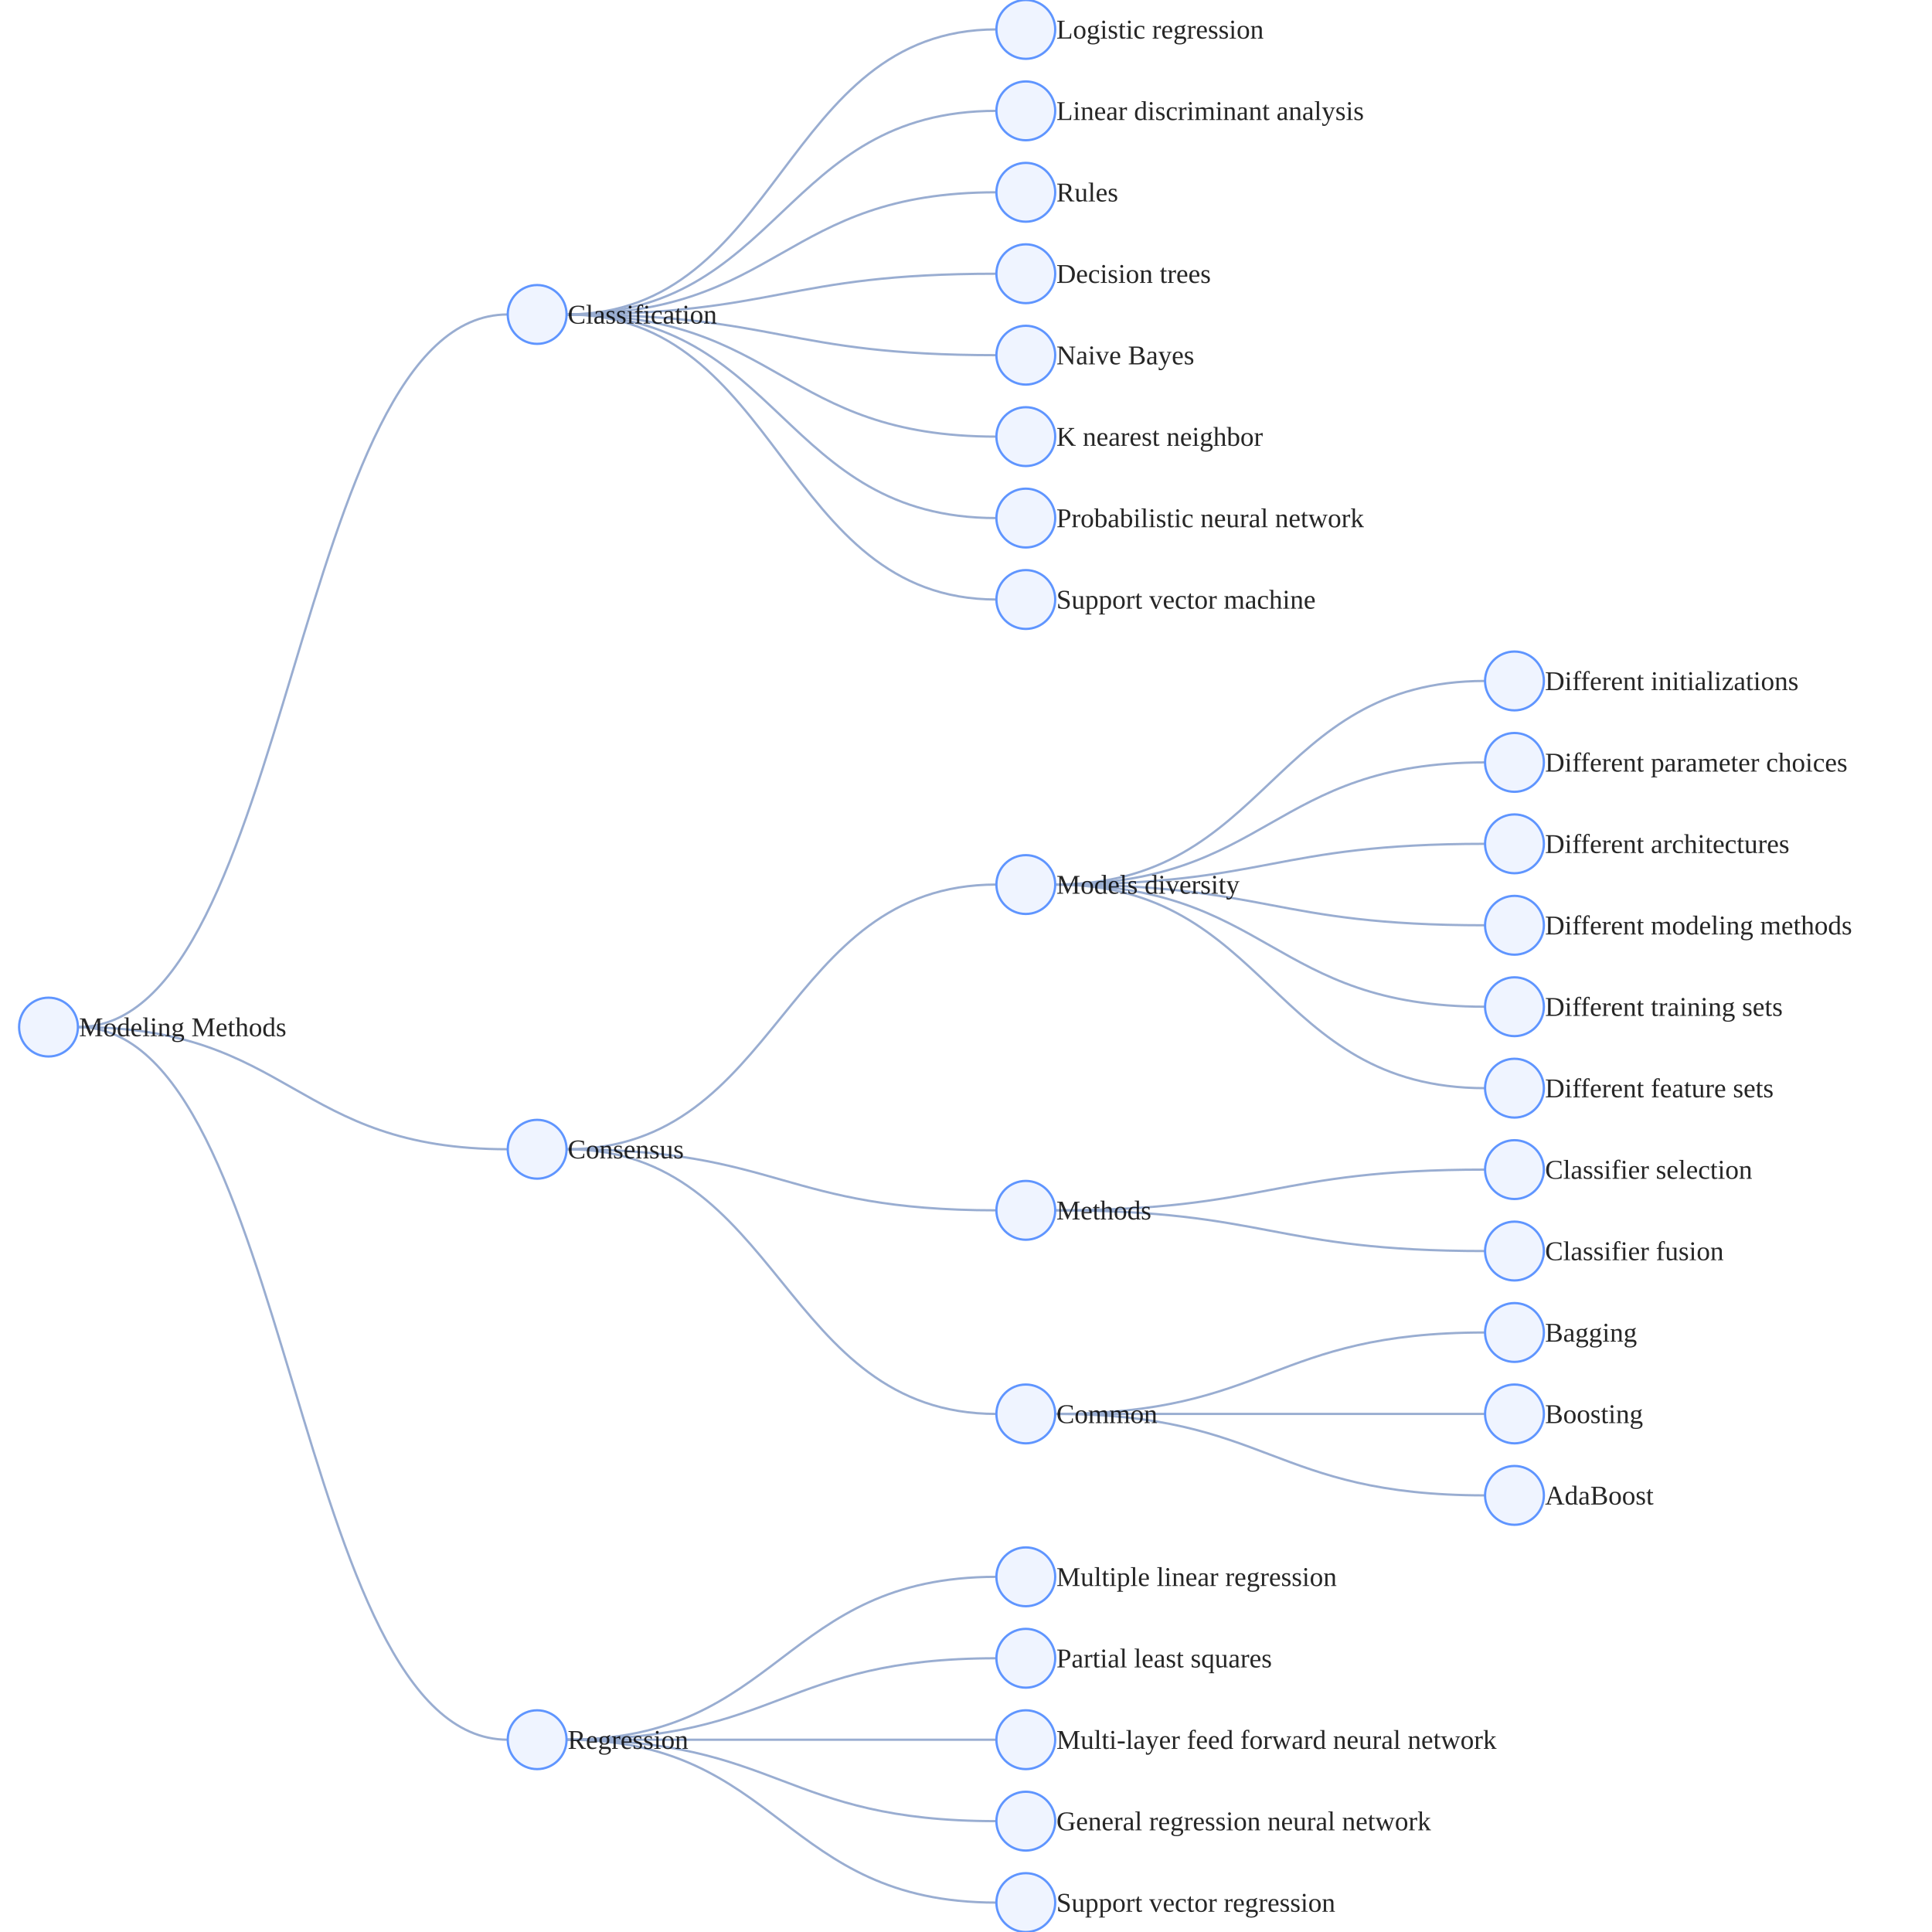
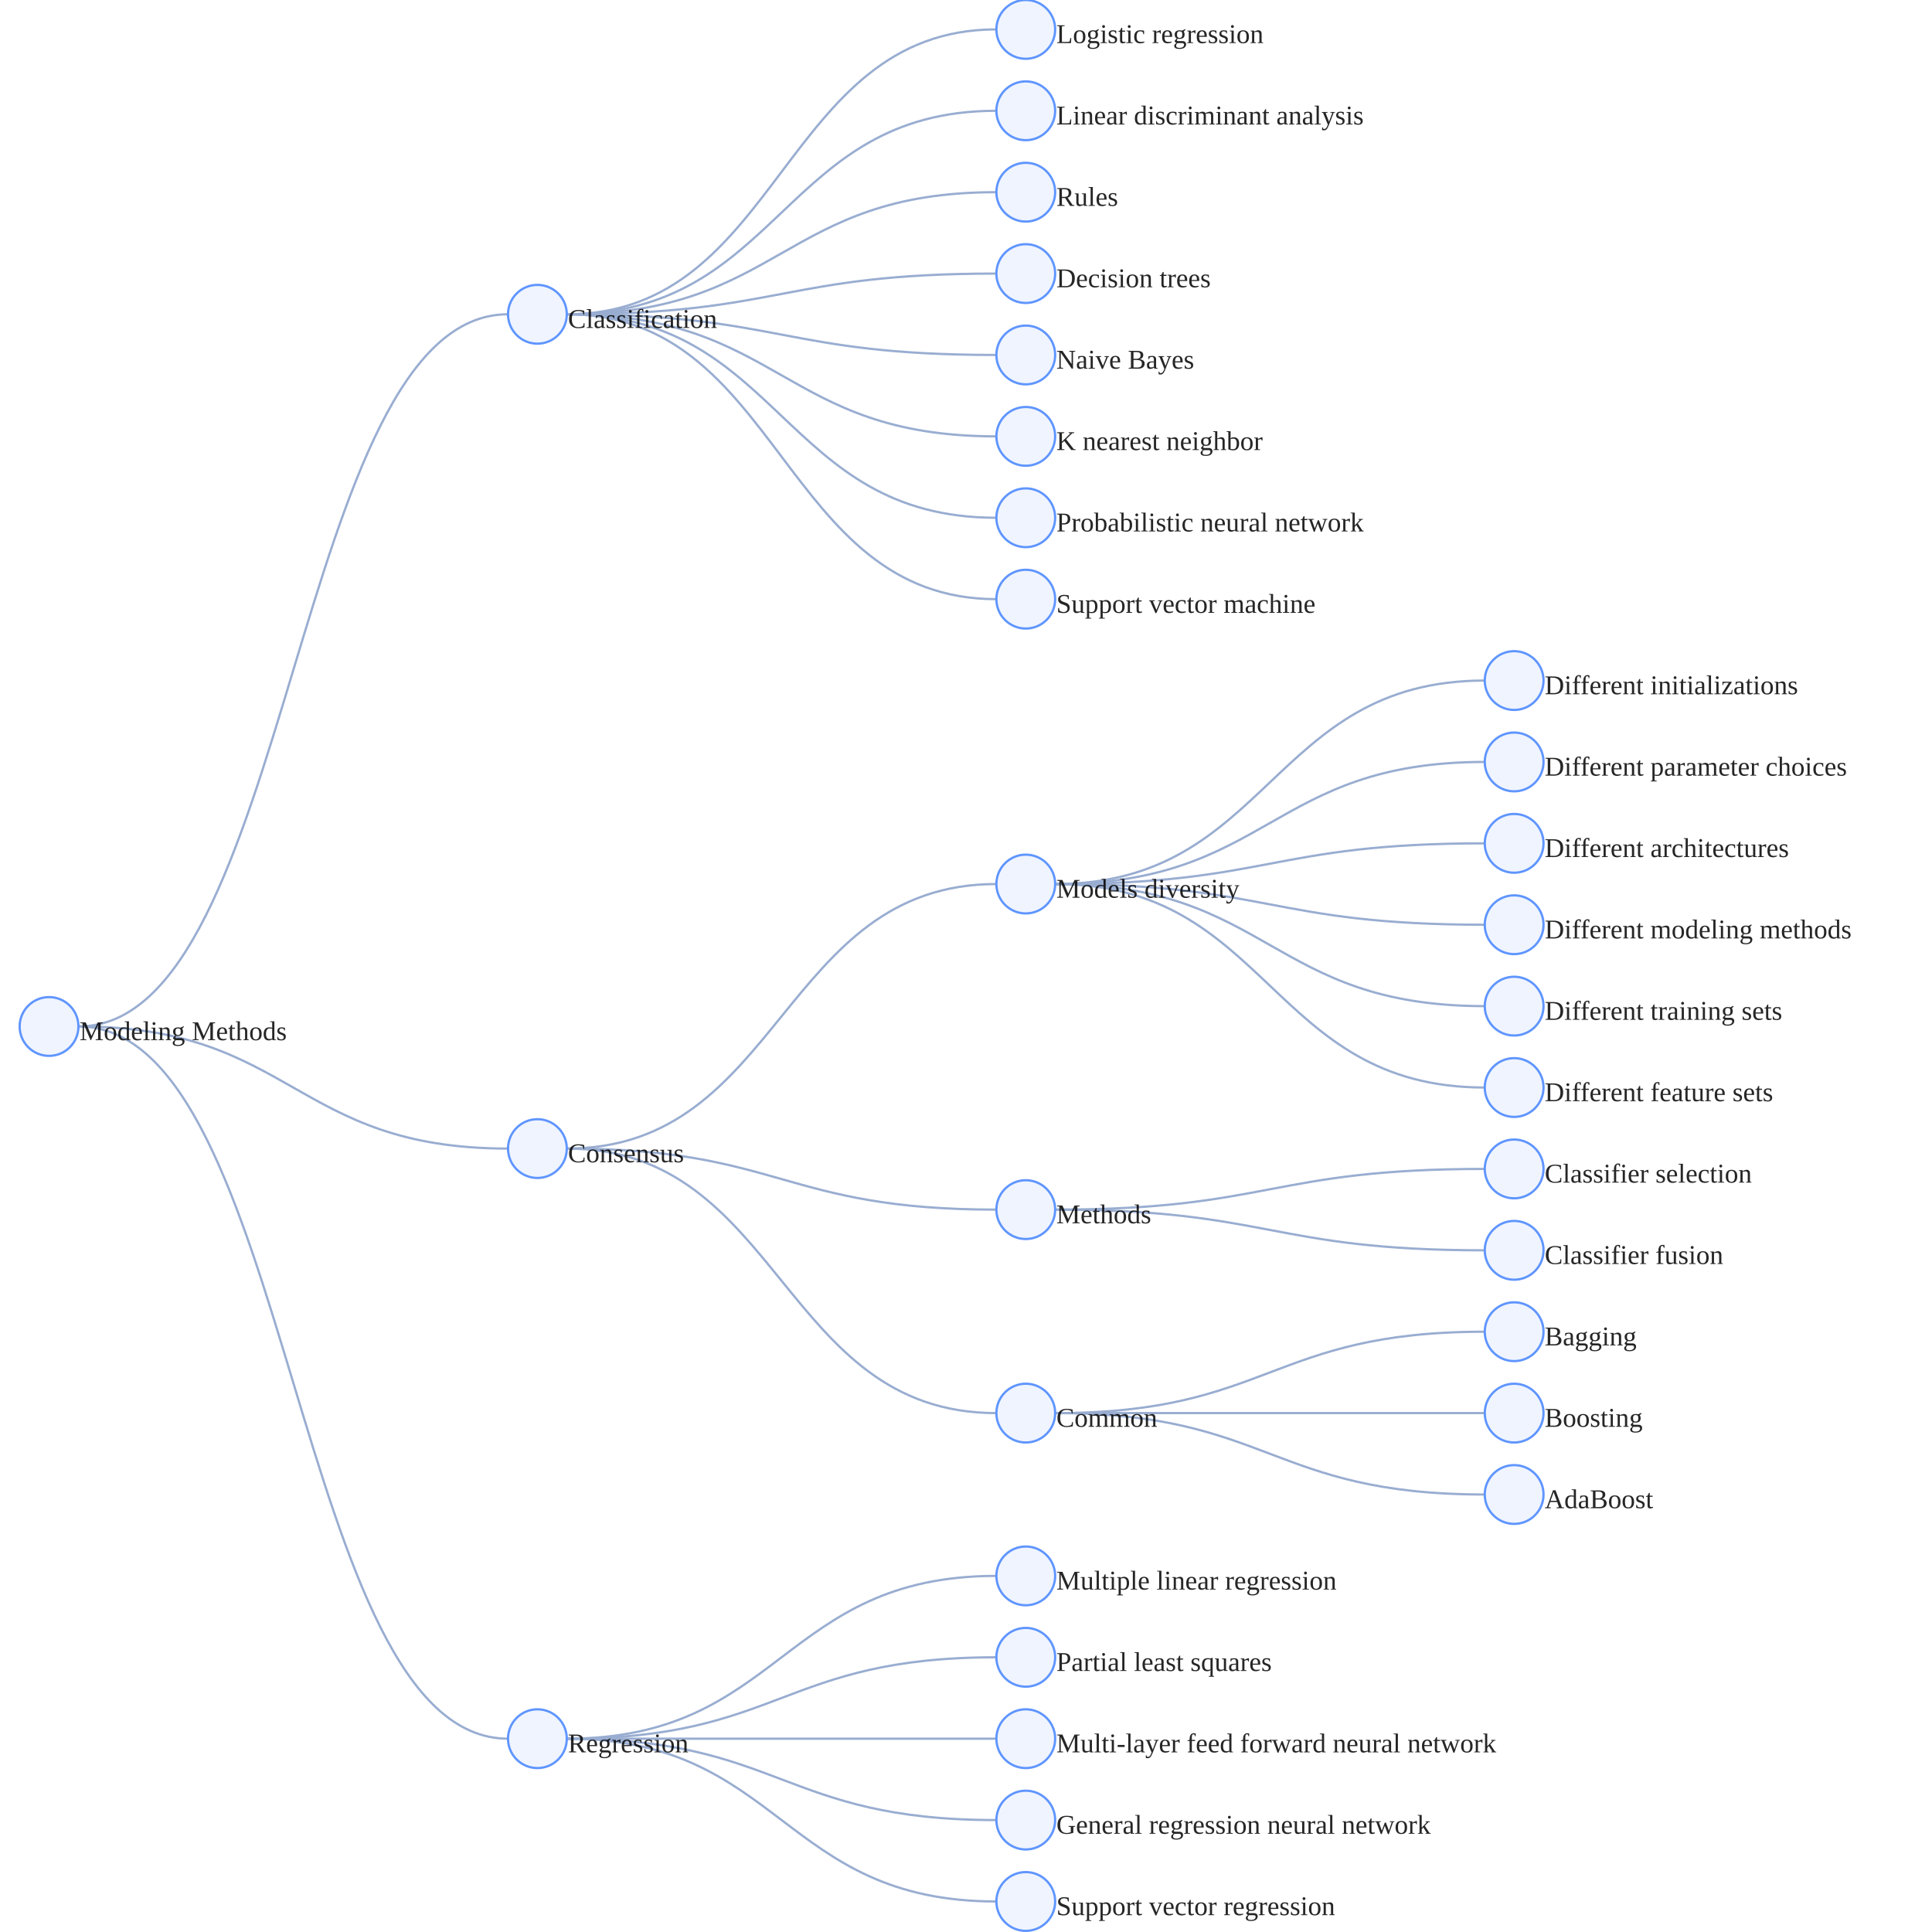
<svg xmlns="http://www.w3.org/2000/svg" width="500" height="500" style="background: transparent; position: absolute; outline: none;" color-interpolation-filters="sRGB" tabindex="1">
  <defs />
-   <g transform="matrix(0.58548,0,0,0.58548,134.3325,282.2014)">
+   <g transform="matrix(0.585137,0,0,0.585137,134.4002,282.0363)">
    <g fill="none">
      <g fill="none" />
      <g fill="none">
        <g fill="none" marker-start="false" marker-end="false">
          <g fill="none" marker-start="false" marker-end="false" stroke="transparent" stroke-width="3" />
          <g>
            <path fill="none" d="M -195,-28 C -100 -28,-100 -343,-5 -343" class="key" stroke-width="1" stroke="rgba(153,173,209,1)" />
            <path fill="none" d="M 13,0 C 13 0,13 0,13 0" class="key" stroke-width="3" stroke="transparent" />
          </g>
        </g>
        <g fill="none" marker-start="false" marker-end="false">
          <g fill="none" marker-start="false" marker-end="false" stroke="transparent" stroke-width="3" />
          <g>
            <path fill="none" d="M -195,-28 C -100 -28,-100 26,-5 26" class="key" stroke-width="1" stroke="rgba(153,173,209,1)" />
            <path fill="none" d="M 13,0 C 13 0,13 0,13 0" class="key" stroke-width="3" stroke="transparent" />
          </g>
        </g>
        <g fill="none" marker-start="false" marker-end="false">
          <g fill="none" marker-start="false" marker-end="false" stroke="transparent" stroke-width="3" />
          <g>
            <path fill="none" d="M -195,-28 C -100 -28,-100 287,-5 287" class="key" stroke-width="1" stroke="rgba(153,173,209,1)" />
            <path fill="none" d="M 13,0 C 13 0,13 0,13 0" class="key" stroke-width="3" stroke="transparent" />
          </g>
        </g>
        <g fill="none" marker-start="false" marker-end="false">
          <g fill="none" marker-start="false" marker-end="false" stroke="transparent" stroke-width="3" />
          <g>
            <path fill="none" d="M 21,-343 C 116 -343,116 -469,211 -469" class="key" stroke-width="1" stroke="rgba(153,173,209,1)" />
            <path fill="none" d="M 13,0 C 13 0,13 0,13 0" class="key" stroke-width="3" stroke="transparent" />
          </g>
        </g>
        <g fill="none" marker-start="false" marker-end="false">
          <g fill="none" marker-start="false" marker-end="false" stroke="transparent" stroke-width="3" />
          <g>
            <path fill="none" d="M 21,-343 C 116 -343,116 -433,211 -433" class="key" stroke-width="1" stroke="rgba(153,173,209,1)" />
            <path fill="none" d="M 13,0 C 13 0,13 0,13 0" class="key" stroke-width="3" stroke="transparent" />
          </g>
        </g>
        <g fill="none" marker-start="false" marker-end="false">
          <g fill="none" marker-start="false" marker-end="false" stroke="transparent" stroke-width="3" />
          <g>
            <path fill="none" d="M 21,-343 C 116 -343,116 -397,211 -397" class="key" stroke-width="1" stroke="rgba(153,173,209,1)" />
            <path fill="none" d="M 13,0 C 13 0,13 0,13 0" class="key" stroke-width="3" stroke="transparent" />
          </g>
        </g>
        <g fill="none" marker-start="false" marker-end="false">
          <g fill="none" marker-start="false" marker-end="false" stroke="transparent" stroke-width="3" />
          <g>
            <path fill="none" d="M 21,-343 C 116 -343,116 -361,211 -361" class="key" stroke-width="1" stroke="rgba(153,173,209,1)" />
            <path fill="none" d="M 13,0 C 13 0,13 0,13 0" class="key" stroke-width="3" stroke="transparent" />
          </g>
        </g>
        <g fill="none" marker-start="false" marker-end="false">
          <g fill="none" marker-start="false" marker-end="false" stroke="transparent" stroke-width="3" />
          <g>
            <path fill="none" d="M 21,-343 C 116 -343,116 -325,211 -325" class="key" stroke-width="1" stroke="rgba(153,173,209,1)" />
            <path fill="none" d="M 13,0 C 13 0,13 0,13 0" class="key" stroke-width="3" stroke="transparent" />
          </g>
        </g>
        <g fill="none" marker-start="false" marker-end="false">
          <g fill="none" marker-start="false" marker-end="false" stroke="transparent" stroke-width="3" />
          <g>
            <path fill="none" d="M 21,-343 C 116 -343,116 -289,211 -289" class="key" stroke-width="1" stroke="rgba(153,173,209,1)" />
            <path fill="none" d="M 13,0 C 13 0,13 0,13 0" class="key" stroke-width="3" stroke="transparent" />
          </g>
        </g>
        <g fill="none" marker-start="false" marker-end="false">
          <g fill="none" marker-start="false" marker-end="false" stroke="transparent" stroke-width="3" />
          <g>
            <path fill="none" d="M 21,-343 C 116 -343,116 -253,211 -253" class="key" stroke-width="1" stroke="rgba(153,173,209,1)" />
            <path fill="none" d="M 13,0 C 13 0,13 0,13 0" class="key" stroke-width="3" stroke="transparent" />
          </g>
        </g>
        <g fill="none" marker-start="false" marker-end="false">
          <g fill="none" marker-start="false" marker-end="false" stroke="transparent" stroke-width="3" />
          <g>
            <path fill="none" d="M 21,-343 C 116 -343,116 -217,211 -217" class="key" stroke-width="1" stroke="rgba(153,173,209,1)" />
            <path fill="none" d="M 13,0 C 13 0,13 0,13 0" class="key" stroke-width="3" stroke="transparent" />
          </g>
        </g>
        <g fill="none" marker-start="false" marker-end="false">
          <g fill="none" marker-start="false" marker-end="false" stroke="transparent" stroke-width="3" />
          <g>
            <path fill="none" d="M 21,26 C 116 26,116 -91,211 -91" class="key" stroke-width="1" stroke="rgba(153,173,209,1)" />
            <path fill="none" d="M 13,0 C 13 0,13 0,13 0" class="key" stroke-width="3" stroke="transparent" />
          </g>
        </g>
        <g fill="none" marker-start="false" marker-end="false">
          <g fill="none" marker-start="false" marker-end="false" stroke="transparent" stroke-width="3" />
          <g>
            <path fill="none" d="M 21,26 C 116 26,116 53,211 53" class="key" stroke-width="1" stroke="rgba(153,173,209,1)" />
            <path fill="none" d="M 13,0 C 13 0,13 0,13 0" class="key" stroke-width="3" stroke="transparent" />
          </g>
        </g>
        <g fill="none" marker-start="false" marker-end="false">
          <g fill="none" marker-start="false" marker-end="false" stroke="transparent" stroke-width="3" />
          <g>
            <path fill="none" d="M 21,26 C 116 26,116 143,211 143" class="key" stroke-width="1" stroke="rgba(153,173,209,1)" />
            <path fill="none" d="M 13,0 C 13 0,13 0,13 0" class="key" stroke-width="3" stroke="transparent" />
          </g>
        </g>
        <g fill="none" marker-start="false" marker-end="false">
          <g fill="none" marker-start="false" marker-end="false" stroke="transparent" stroke-width="3" />
          <g>
            <path fill="none" d="M 237,-91 C 332 -91,332 -181,427 -181" class="key" stroke-width="1" stroke="rgba(153,173,209,1)" />
            <path fill="none" d="M 13,0 C 13 0,13 0,13 0" class="key" stroke-width="3" stroke="transparent" />
          </g>
        </g>
        <g fill="none" marker-start="false" marker-end="false">
          <g fill="none" marker-start="false" marker-end="false" stroke="transparent" stroke-width="3" />
          <g>
            <path fill="none" d="M 237,-91 C 332 -91,332 -145,427 -145" class="key" stroke-width="1" stroke="rgba(153,173,209,1)" />
            <path fill="none" d="M 13,0 C 13 0,13 0,13 0" class="key" stroke-width="3" stroke="transparent" />
          </g>
        </g>
        <g fill="none" marker-start="false" marker-end="false">
          <g fill="none" marker-start="false" marker-end="false" stroke="transparent" stroke-width="3" />
          <g>
            <path fill="none" d="M 237,-91 C 332 -91,332 -109,427 -109" class="key" stroke-width="1" stroke="rgba(153,173,209,1)" />
            <path fill="none" d="M 13,0 C 13 0,13 0,13 0" class="key" stroke-width="3" stroke="transparent" />
          </g>
        </g>
        <g fill="none" marker-start="false" marker-end="false">
          <g fill="none" marker-start="false" marker-end="false" stroke="transparent" stroke-width="3" />
          <g>
            <path fill="none" d="M 237,-91 C 332 -91,332 -73,427 -73" class="key" stroke-width="1" stroke="rgba(153,173,209,1)" />
            <path fill="none" d="M 13,0 C 13 0,13 0,13 0" class="key" stroke-width="3" stroke="transparent" />
          </g>
        </g>
        <g fill="none" marker-start="false" marker-end="false">
          <g fill="none" marker-start="false" marker-end="false" stroke="transparent" stroke-width="3" />
          <g>
            <path fill="none" d="M 237,-91 C 332 -91,332 -37,427 -37" class="key" stroke-width="1" stroke="rgba(153,173,209,1)" />
            <path fill="none" d="M 13,0 C 13 0,13 0,13 0" class="key" stroke-width="3" stroke="transparent" />
          </g>
        </g>
        <g fill="none" marker-start="false" marker-end="false">
          <g fill="none" marker-start="false" marker-end="false" stroke="transparent" stroke-width="3" />
          <g>
            <path fill="none" d="M 237,-91 C 332 -91,332 -1,427 -1" class="key" stroke-width="1" stroke="rgba(153,173,209,1)" />
            <path fill="none" d="M 13,0 C 13 0,13 0,13 0" class="key" stroke-width="3" stroke="transparent" />
          </g>
        </g>
        <g fill="none" marker-start="false" marker-end="false">
          <g fill="none" marker-start="false" marker-end="false" stroke="transparent" stroke-width="3" />
          <g>
            <path fill="none" d="M 237,53 C 332 53,332 35,427 35" class="key" stroke-width="1" stroke="rgba(153,173,209,1)" />
            <path fill="none" d="M 13,0 C 13 0,13 0,13 0" class="key" stroke-width="3" stroke="transparent" />
          </g>
        </g>
        <g fill="none" marker-start="false" marker-end="false">
          <g fill="none" marker-start="false" marker-end="false" stroke="transparent" stroke-width="3" />
          <g>
            <path fill="none" d="M 237,53 C 332 53,332 71,427 71" class="key" stroke-width="1" stroke="rgba(153,173,209,1)" />
            <path fill="none" d="M 13,0 C 13 0,13 0,13 0" class="key" stroke-width="3" stroke="transparent" />
          </g>
        </g>
        <g fill="none" marker-start="false" marker-end="false">
          <g fill="none" marker-start="false" marker-end="false" stroke="transparent" stroke-width="3" />
          <g>
            <path fill="none" d="M 237,143 C 332 143,332 107,427 107" class="key" stroke-width="1" stroke="rgba(153,173,209,1)" />
            <path fill="none" d="M 13,0 C 13 0,13 0,13 0" class="key" stroke-width="3" stroke="transparent" />
          </g>
        </g>
        <g fill="none" marker-start="false" marker-end="false">
          <g fill="none" marker-start="false" marker-end="false" stroke="transparent" stroke-width="3" />
          <g>
            <path fill="none" d="M 237,143 C 332 143,332 143,427 143" class="key" stroke-width="1" stroke="rgba(153,173,209,1)" />
            <path fill="none" d="M 13,0 C 13 0,13 0,13 0" class="key" stroke-width="3" stroke="transparent" />
          </g>
        </g>
        <g fill="none" marker-start="false" marker-end="false">
          <g fill="none" marker-start="false" marker-end="false" stroke="transparent" stroke-width="3" />
          <g>
            <path fill="none" d="M 237,143 C 332 143,332 179,427 179" class="key" stroke-width="1" stroke="rgba(153,173,209,1)" />
            <path fill="none" d="M 13,0 C 13 0,13 0,13 0" class="key" stroke-width="3" stroke="transparent" />
          </g>
        </g>
        <g fill="none" marker-start="false" marker-end="false">
          <g fill="none" marker-start="false" marker-end="false" stroke="transparent" stroke-width="3" />
          <g>
            <path fill="none" d="M 21,287 C 116 287,116 215,211 215" class="key" stroke-width="1" stroke="rgba(153,173,209,1)" />
            <path fill="none" d="M 13,0 C 13 0,13 0,13 0" class="key" stroke-width="3" stroke="transparent" />
          </g>
        </g>
        <g fill="none" marker-start="false" marker-end="false">
          <g fill="none" marker-start="false" marker-end="false" stroke="transparent" stroke-width="3" />
          <g>
            <path fill="none" d="M 21,287 C 116 287,116 251,211 251" class="key" stroke-width="1" stroke="rgba(153,173,209,1)" />
            <path fill="none" d="M 13,0 C 13 0,13 0,13 0" class="key" stroke-width="3" stroke="transparent" />
          </g>
        </g>
        <g fill="none" marker-start="false" marker-end="false">
          <g fill="none" marker-start="false" marker-end="false" stroke="transparent" stroke-width="3" />
          <g>
            <path fill="none" d="M 21,287 C 116 287,116 287,211 287" class="key" stroke-width="1" stroke="rgba(153,173,209,1)" />
            <path fill="none" d="M 13,0 C 13 0,13 0,13 0" class="key" stroke-width="3" stroke="transparent" />
          </g>
        </g>
        <g fill="none" marker-start="false" marker-end="false">
          <g fill="none" marker-start="false" marker-end="false" stroke="transparent" stroke-width="3" />
          <g>
            <path fill="none" d="M 21,287 C 116 287,116 323,211 323" class="key" stroke-width="1" stroke="rgba(153,173,209,1)" />
            <path fill="none" d="M 13,0 C 13 0,13 0,13 0" class="key" stroke-width="3" stroke="transparent" />
          </g>
        </g>
        <g fill="none" marker-start="false" marker-end="false">
          <g fill="none" marker-start="false" marker-end="false" stroke="transparent" stroke-width="3" />
          <g>
            <path fill="none" d="M 21,287 C 116 287,116 359,211 359" class="key" stroke-width="1" stroke="rgba(153,173,209,1)" />
            <path fill="none" d="M 13,0 C 13 0,13 0,13 0" class="key" stroke-width="3" stroke="transparent" />
          </g>
        </g>
      </g>
      <g fill="none">
        <g fill="none" x="-208" y="-28" transform="matrix(1,0,0,1,-208,-28)">
          <g>
            <circle fill="rgba(239,244,255,1)" class="key" stroke-width="1" stroke="rgba(95,149,255,1)" r="13" />
          </g>
-           <g fill="none" class="label" transform="matrix(1,0,0,1,13,0)">
-             <g>
-               <text fill="rgba(0,0,0,0.851)" dominant-baseline="central" paint-order="stroke" dx="0.5" class="text" font-size="12" text-anchor="left" font-weight="400">
+           <g fill="none" class="label" transform="matrix(1,0,0,1,13,2)">
+             <g>
+               <text fill="rgba(0,0,0,1)" dominant-baseline="central" paint-order="stroke" dx="0.5" class="text" font-size="12" text-anchor="left" fill-opacity="0.85" font-weight="400">
                Modeling Methods
              </text>
            </g>
          </g>
        </g>
        <g fill="none" x="8" y="-343" transform="matrix(1,0,0,1,8,-343)">
          <g>
            <circle fill="rgba(239,244,255,1)" class="key" stroke-width="1" stroke="rgba(95,149,255,1)" r="13" />
          </g>
-           <g fill="none" class="label" transform="matrix(1,0,0,1,13,0)">
-             <g>
-               <text fill="rgba(0,0,0,0.851)" dominant-baseline="central" paint-order="stroke" dx="0.5" class="text" font-size="12" text-anchor="left" font-weight="400">
+           <g fill="none" class="label" transform="matrix(1,0,0,1,13,2)">
+             <g>
+               <text fill="rgba(0,0,0,1)" dominant-baseline="central" paint-order="stroke" dx="0.5" class="text" font-size="12" text-anchor="left" fill-opacity="0.85" font-weight="400">
                Classification
              </text>
            </g>
          </g>
        </g>
        <g fill="none" x="224" y="-469" transform="matrix(1,0,0,1,224,-469)">
          <g>
            <circle fill="rgba(239,244,255,1)" class="key" stroke-width="1" stroke="rgba(95,149,255,1)" r="13" />
          </g>
-           <g fill="none" class="label" transform="matrix(1,0,0,1,13,0)">
-             <g>
-               <text fill="rgba(0,0,0,0.851)" dominant-baseline="central" paint-order="stroke" dx="0.5" class="text" font-size="12" text-anchor="left" font-weight="400">
+           <g fill="none" class="label" transform="matrix(1,0,0,1,13,2)">
+             <g>
+               <text fill="rgba(0,0,0,1)" dominant-baseline="central" paint-order="stroke" dx="0.5" class="text" font-size="12" text-anchor="left" fill-opacity="0.85" font-weight="400">
                Logistic regression
              </text>
            </g>
          </g>
        </g>
        <g fill="none" x="224" y="-433" transform="matrix(1,0,0,1,224,-433)">
          <g>
            <circle fill="rgba(239,244,255,1)" class="key" stroke-width="1" stroke="rgba(95,149,255,1)" r="13" />
          </g>
-           <g fill="none" class="label" transform="matrix(1,0,0,1,13,0)">
-             <g>
-               <text fill="rgba(0,0,0,0.851)" dominant-baseline="central" paint-order="stroke" dx="0.5" class="text" font-size="12" text-anchor="left" font-weight="400">
+           <g fill="none" class="label" transform="matrix(1,0,0,1,13,2)">
+             <g>
+               <text fill="rgba(0,0,0,1)" dominant-baseline="central" paint-order="stroke" dx="0.5" class="text" font-size="12" text-anchor="left" fill-opacity="0.85" font-weight="400">
                Linear discriminant analysis
              </text>
            </g>
          </g>
        </g>
        <g fill="none" x="224" y="-397" transform="matrix(1,0,0,1,224,-397)">
          <g>
            <circle fill="rgba(239,244,255,1)" class="key" stroke-width="1" stroke="rgba(95,149,255,1)" r="13" />
          </g>
-           <g fill="none" class="label" transform="matrix(1,0,0,1,13,0)">
-             <g>
-               <text fill="rgba(0,0,0,0.851)" dominant-baseline="central" paint-order="stroke" dx="0.5" class="text" font-size="12" text-anchor="left" font-weight="400">
+           <g fill="none" class="label" transform="matrix(1,0,0,1,13,2)">
+             <g>
+               <text fill="rgba(0,0,0,1)" dominant-baseline="central" paint-order="stroke" dx="0.5" class="text" font-size="12" text-anchor="left" fill-opacity="0.85" font-weight="400">
                Rules
              </text>
            </g>
          </g>
        </g>
        <g fill="none" x="224" y="-361" transform="matrix(1,0,0,1,224,-361)">
          <g>
            <circle fill="rgba(239,244,255,1)" class="key" stroke-width="1" stroke="rgba(95,149,255,1)" r="13" />
          </g>
-           <g fill="none" class="label" transform="matrix(1,0,0,1,13,0)">
-             <g>
-               <text fill="rgba(0,0,0,0.851)" dominant-baseline="central" paint-order="stroke" dx="0.5" class="text" font-size="12" text-anchor="left" font-weight="400">
+           <g fill="none" class="label" transform="matrix(1,0,0,1,13,2)">
+             <g>
+               <text fill="rgba(0,0,0,1)" dominant-baseline="central" paint-order="stroke" dx="0.5" class="text" font-size="12" text-anchor="left" fill-opacity="0.85" font-weight="400">
                Decision trees
              </text>
            </g>
          </g>
        </g>
        <g fill="none" x="224" y="-325" transform="matrix(1,0,0,1,224,-325)">
          <g>
            <circle fill="rgba(239,244,255,1)" class="key" stroke-width="1" stroke="rgba(95,149,255,1)" r="13" />
          </g>
-           <g fill="none" class="label" transform="matrix(1,0,0,1,13,0)">
-             <g>
-               <text fill="rgba(0,0,0,0.851)" dominant-baseline="central" paint-order="stroke" dx="0.5" class="text" font-size="12" text-anchor="left" font-weight="400">
+           <g fill="none" class="label" transform="matrix(1,0,0,1,13,2)">
+             <g>
+               <text fill="rgba(0,0,0,1)" dominant-baseline="central" paint-order="stroke" dx="0.5" class="text" font-size="12" text-anchor="left" fill-opacity="0.85" font-weight="400">
                Naive Bayes
              </text>
            </g>
          </g>
        </g>
        <g fill="none" x="224" y="-289" transform="matrix(1,0,0,1,224,-289)">
          <g>
            <circle fill="rgba(239,244,255,1)" class="key" stroke-width="1" stroke="rgba(95,149,255,1)" r="13" />
          </g>
-           <g fill="none" class="label" transform="matrix(1,0,0,1,13,0)">
-             <g>
-               <text fill="rgba(0,0,0,0.851)" dominant-baseline="central" paint-order="stroke" dx="0.5" class="text" font-size="12" text-anchor="left" font-weight="400">
+           <g fill="none" class="label" transform="matrix(1,0,0,1,13,2)">
+             <g>
+               <text fill="rgba(0,0,0,1)" dominant-baseline="central" paint-order="stroke" dx="0.5" class="text" font-size="12" text-anchor="left" fill-opacity="0.85" font-weight="400">
                K nearest neighbor
              </text>
            </g>
          </g>
        </g>
        <g fill="none" x="224" y="-253" transform="matrix(1,0,0,1,224,-253)">
          <g>
            <circle fill="rgba(239,244,255,1)" class="key" stroke-width="1" stroke="rgba(95,149,255,1)" r="13" />
          </g>
-           <g fill="none" class="label" transform="matrix(1,0,0,1,13,0)">
-             <g>
-               <text fill="rgba(0,0,0,0.851)" dominant-baseline="central" paint-order="stroke" dx="0.5" class="text" font-size="12" text-anchor="left" font-weight="400">
+           <g fill="none" class="label" transform="matrix(1,0,0,1,13,2)">
+             <g>
+               <text fill="rgba(0,0,0,1)" dominant-baseline="central" paint-order="stroke" dx="0.5" class="text" font-size="12" text-anchor="left" fill-opacity="0.85" font-weight="400">
                Probabilistic neural network
              </text>
            </g>
          </g>
        </g>
        <g fill="none" x="224" y="-217" transform="matrix(1,0,0,1,224,-217)">
          <g>
            <circle fill="rgba(239,244,255,1)" class="key" stroke-width="1" stroke="rgba(95,149,255,1)" r="13" />
          </g>
-           <g fill="none" class="label" transform="matrix(1,0,0,1,13,0)">
-             <g>
-               <text fill="rgba(0,0,0,0.851)" dominant-baseline="central" paint-order="stroke" dx="0.5" class="text" font-size="12" text-anchor="left" font-weight="400">
+           <g fill="none" class="label" transform="matrix(1,0,0,1,13,2)">
+             <g>
+               <text fill="rgba(0,0,0,1)" dominant-baseline="central" paint-order="stroke" dx="0.5" class="text" font-size="12" text-anchor="left" fill-opacity="0.85" font-weight="400">
                Support vector machine
              </text>
            </g>
          </g>
        </g>
        <g fill="none" x="8" y="26" transform="matrix(1,0,0,1,8,26)">
          <g>
            <circle fill="rgba(239,244,255,1)" class="key" stroke-width="1" stroke="rgba(95,149,255,1)" r="13" />
          </g>
-           <g fill="none" class="label" transform="matrix(1,0,0,1,13,0)">
-             <g>
-               <text fill="rgba(0,0,0,0.851)" dominant-baseline="central" paint-order="stroke" dx="0.5" class="text" font-size="12" text-anchor="left" font-weight="400">
+           <g fill="none" class="label" transform="matrix(1,0,0,1,13,2)">
+             <g>
+               <text fill="rgba(0,0,0,1)" dominant-baseline="central" paint-order="stroke" dx="0.5" class="text" font-size="12" text-anchor="left" fill-opacity="0.85" font-weight="400">
                Consensus
              </text>
            </g>
          </g>
        </g>
        <g fill="none" x="224" y="-91" transform="matrix(1,0,0,1,224,-91)">
          <g>
            <circle fill="rgba(239,244,255,1)" class="key" stroke-width="1" stroke="rgba(95,149,255,1)" r="13" />
          </g>
-           <g fill="none" class="label" transform="matrix(1,0,0,1,13,0)">
-             <g>
-               <text fill="rgba(0,0,0,0.851)" dominant-baseline="central" paint-order="stroke" dx="0.5" class="text" font-size="12" text-anchor="left" font-weight="400">
+           <g fill="none" class="label" transform="matrix(1,0,0,1,13,2)">
+             <g>
+               <text fill="rgba(0,0,0,1)" dominant-baseline="central" paint-order="stroke" dx="0.5" class="text" font-size="12" text-anchor="left" fill-opacity="0.85" font-weight="400">
                Models diversity
              </text>
            </g>
          </g>
        </g>
        <g fill="none" x="440" y="-181" transform="matrix(1,0,0,1,440,-181)">
          <g>
            <circle fill="rgba(239,244,255,1)" class="key" stroke-width="1" stroke="rgba(95,149,255,1)" r="13" />
          </g>
-           <g fill="none" class="label" transform="matrix(1,0,0,1,13,0)">
-             <g>
-               <text fill="rgba(0,0,0,0.851)" dominant-baseline="central" paint-order="stroke" dx="0.5" class="text" font-size="12" text-anchor="left" font-weight="400">
+           <g fill="none" class="label" transform="matrix(1,0,0,1,13,2)">
+             <g>
+               <text fill="rgba(0,0,0,1)" dominant-baseline="central" paint-order="stroke" dx="0.5" class="text" font-size="12" text-anchor="left" fill-opacity="0.85" font-weight="400">
                Different initializations
              </text>
            </g>
          </g>
        </g>
        <g fill="none" x="440" y="-145" transform="matrix(1,0,0,1,440,-145)">
          <g>
            <circle fill="rgba(239,244,255,1)" class="key" stroke-width="1" stroke="rgba(95,149,255,1)" r="13" />
          </g>
-           <g fill="none" class="label" transform="matrix(1,0,0,1,13,0)">
-             <g>
-               <text fill="rgba(0,0,0,0.851)" dominant-baseline="central" paint-order="stroke" dx="0.5" class="text" font-size="12" text-anchor="left" font-weight="400">
+           <g fill="none" class="label" transform="matrix(1,0,0,1,13,2)">
+             <g>
+               <text fill="rgba(0,0,0,1)" dominant-baseline="central" paint-order="stroke" dx="0.5" class="text" font-size="12" text-anchor="left" fill-opacity="0.85" font-weight="400">
                Different parameter choices
              </text>
            </g>
          </g>
        </g>
        <g fill="none" x="440" y="-109" transform="matrix(1,0,0,1,440,-109)">
          <g>
            <circle fill="rgba(239,244,255,1)" class="key" stroke-width="1" stroke="rgba(95,149,255,1)" r="13" />
          </g>
-           <g fill="none" class="label" transform="matrix(1,0,0,1,13,0)">
-             <g>
-               <text fill="rgba(0,0,0,0.851)" dominant-baseline="central" paint-order="stroke" dx="0.5" class="text" font-size="12" text-anchor="left" font-weight="400">
+           <g fill="none" class="label" transform="matrix(1,0,0,1,13,2)">
+             <g>
+               <text fill="rgba(0,0,0,1)" dominant-baseline="central" paint-order="stroke" dx="0.5" class="text" font-size="12" text-anchor="left" fill-opacity="0.85" font-weight="400">
                Different architectures
              </text>
            </g>
          </g>
        </g>
        <g fill="none" x="440" y="-73" transform="matrix(1,0,0,1,440,-73)">
          <g>
            <circle fill="rgba(239,244,255,1)" class="key" stroke-width="1" stroke="rgba(95,149,255,1)" r="13" />
          </g>
-           <g fill="none" class="label" transform="matrix(1,0,0,1,13,0)">
-             <g>
-               <text fill="rgba(0,0,0,0.851)" dominant-baseline="central" paint-order="stroke" dx="0.5" class="text" font-size="12" text-anchor="left" font-weight="400">
+           <g fill="none" class="label" transform="matrix(1,0,0,1,13,2)">
+             <g>
+               <text fill="rgba(0,0,0,1)" dominant-baseline="central" paint-order="stroke" dx="0.5" class="text" font-size="12" text-anchor="left" fill-opacity="0.85" font-weight="400">
                Different modeling methods
              </text>
            </g>
          </g>
        </g>
        <g fill="none" x="440" y="-37" transform="matrix(1,0,0,1,440,-37)">
          <g>
            <circle fill="rgba(239,244,255,1)" class="key" stroke-width="1" stroke="rgba(95,149,255,1)" r="13" />
          </g>
-           <g fill="none" class="label" transform="matrix(1,0,0,1,13,0)">
-             <g>
-               <text fill="rgba(0,0,0,0.851)" dominant-baseline="central" paint-order="stroke" dx="0.5" class="text" font-size="12" text-anchor="left" font-weight="400">
+           <g fill="none" class="label" transform="matrix(1,0,0,1,13,2)">
+             <g>
+               <text fill="rgba(0,0,0,1)" dominant-baseline="central" paint-order="stroke" dx="0.5" class="text" font-size="12" text-anchor="left" fill-opacity="0.85" font-weight="400">
                Different training sets
              </text>
            </g>
          </g>
        </g>
        <g fill="none" x="440" y="-1" transform="matrix(1,0,0,1,440,-1)">
          <g>
            <circle fill="rgba(239,244,255,1)" class="key" stroke-width="1" stroke="rgba(95,149,255,1)" r="13" />
          </g>
-           <g fill="none" class="label" transform="matrix(1,0,0,1,13,0)">
-             <g>
-               <text fill="rgba(0,0,0,0.851)" dominant-baseline="central" paint-order="stroke" dx="0.5" class="text" font-size="12" text-anchor="left" font-weight="400">
+           <g fill="none" class="label" transform="matrix(1,0,0,1,13,2)">
+             <g>
+               <text fill="rgba(0,0,0,1)" dominant-baseline="central" paint-order="stroke" dx="0.5" class="text" font-size="12" text-anchor="left" fill-opacity="0.85" font-weight="400">
                Different feature sets
              </text>
            </g>
          </g>
        </g>
        <g fill="none" x="224" y="53" transform="matrix(1,0,0,1,224,53)">
          <g>
            <circle fill="rgba(239,244,255,1)" class="key" stroke-width="1" stroke="rgba(95,149,255,1)" r="13" />
          </g>
-           <g fill="none" class="label" transform="matrix(1,0,0,1,13,0)">
-             <g>
-               <text fill="rgba(0,0,0,0.851)" dominant-baseline="central" paint-order="stroke" dx="0.5" class="text" font-size="12" text-anchor="left" font-weight="400">
+           <g fill="none" class="label" transform="matrix(1,0,0,1,13,2)">
+             <g>
+               <text fill="rgba(0,0,0,1)" dominant-baseline="central" paint-order="stroke" dx="0.5" class="text" font-size="12" text-anchor="left" fill-opacity="0.85" font-weight="400">
                Methods
              </text>
            </g>
          </g>
        </g>
        <g fill="none" x="440" y="35" transform="matrix(1,0,0,1,440,35)">
          <g>
            <circle fill="rgba(239,244,255,1)" class="key" stroke-width="1" stroke="rgba(95,149,255,1)" r="13" />
          </g>
-           <g fill="none" class="label" transform="matrix(1,0,0,1,13,0)">
-             <g>
-               <text fill="rgba(0,0,0,0.851)" dominant-baseline="central" paint-order="stroke" dx="0.5" class="text" font-size="12" text-anchor="left" font-weight="400">
+           <g fill="none" class="label" transform="matrix(1,0,0,1,13,2)">
+             <g>
+               <text fill="rgba(0,0,0,1)" dominant-baseline="central" paint-order="stroke" dx="0.5" class="text" font-size="12" text-anchor="left" fill-opacity="0.85" font-weight="400">
                Classifier selection
              </text>
            </g>
          </g>
        </g>
        <g fill="none" x="440" y="71" transform="matrix(1,0,0,1,440,71)">
          <g>
            <circle fill="rgba(239,244,255,1)" class="key" stroke-width="1" stroke="rgba(95,149,255,1)" r="13" />
          </g>
-           <g fill="none" class="label" transform="matrix(1,0,0,1,13,0)">
-             <g>
-               <text fill="rgba(0,0,0,0.851)" dominant-baseline="central" paint-order="stroke" dx="0.5" class="text" font-size="12" text-anchor="left" font-weight="400">
+           <g fill="none" class="label" transform="matrix(1,0,0,1,13,2)">
+             <g>
+               <text fill="rgba(0,0,0,1)" dominant-baseline="central" paint-order="stroke" dx="0.5" class="text" font-size="12" text-anchor="left" fill-opacity="0.85" font-weight="400">
                Classifier fusion
              </text>
            </g>
          </g>
        </g>
        <g fill="none" x="224" y="143" transform="matrix(1,0,0,1,224,143)">
          <g>
            <circle fill="rgba(239,244,255,1)" class="key" stroke-width="1" stroke="rgba(95,149,255,1)" r="13" />
          </g>
-           <g fill="none" class="label" transform="matrix(1,0,0,1,13,0)">
-             <g>
-               <text fill="rgba(0,0,0,0.851)" dominant-baseline="central" paint-order="stroke" dx="0.5" class="text" font-size="12" text-anchor="left" font-weight="400">
+           <g fill="none" class="label" transform="matrix(1,0,0,1,13,2)">
+             <g>
+               <text fill="rgba(0,0,0,1)" dominant-baseline="central" paint-order="stroke" dx="0.5" class="text" font-size="12" text-anchor="left" fill-opacity="0.85" font-weight="400">
                Common
              </text>
            </g>
          </g>
        </g>
        <g fill="none" x="440" y="107" transform="matrix(1,0,0,1,440,107)">
          <g>
            <circle fill="rgba(239,244,255,1)" class="key" stroke-width="1" stroke="rgba(95,149,255,1)" r="13" />
          </g>
-           <g fill="none" class="label" transform="matrix(1,0,0,1,13,0)">
-             <g>
-               <text fill="rgba(0,0,0,0.851)" dominant-baseline="central" paint-order="stroke" dx="0.5" class="text" font-size="12" text-anchor="left" font-weight="400">
+           <g fill="none" class="label" transform="matrix(1,0,0,1,13,2)">
+             <g>
+               <text fill="rgba(0,0,0,1)" dominant-baseline="central" paint-order="stroke" dx="0.5" class="text" font-size="12" text-anchor="left" fill-opacity="0.85" font-weight="400">
                Bagging
              </text>
            </g>
          </g>
        </g>
        <g fill="none" x="440" y="143" transform="matrix(1,0,0,1,440,143)">
          <g>
            <circle fill="rgba(239,244,255,1)" class="key" stroke-width="1" stroke="rgba(95,149,255,1)" r="13" />
          </g>
-           <g fill="none" class="label" transform="matrix(1,0,0,1,13,0)">
-             <g>
-               <text fill="rgba(0,0,0,0.851)" dominant-baseline="central" paint-order="stroke" dx="0.5" class="text" font-size="12" text-anchor="left" font-weight="400">
+           <g fill="none" class="label" transform="matrix(1,0,0,1,13,2)">
+             <g>
+               <text fill="rgba(0,0,0,1)" dominant-baseline="central" paint-order="stroke" dx="0.5" class="text" font-size="12" text-anchor="left" fill-opacity="0.85" font-weight="400">
                Boosting
              </text>
            </g>
          </g>
        </g>
        <g fill="none" x="440" y="179" transform="matrix(1,0,0,1,440,179)">
          <g>
            <circle fill="rgba(239,244,255,1)" class="key" stroke-width="1" stroke="rgba(95,149,255,1)" r="13" />
          </g>
-           <g fill="none" class="label" transform="matrix(1,0,0,1,13,0)">
-             <g>
-               <text fill="rgba(0,0,0,0.851)" dominant-baseline="central" paint-order="stroke" dx="0.5" class="text" font-size="12" text-anchor="left" font-weight="400">
+           <g fill="none" class="label" transform="matrix(1,0,0,1,13,2)">
+             <g>
+               <text fill="rgba(0,0,0,1)" dominant-baseline="central" paint-order="stroke" dx="0.5" class="text" font-size="12" text-anchor="left" fill-opacity="0.85" font-weight="400">
                AdaBoost
              </text>
            </g>
          </g>
        </g>
        <g fill="none" x="8" y="287" transform="matrix(1,0,0,1,8,287)">
          <g>
            <circle fill="rgba(239,244,255,1)" class="key" stroke-width="1" stroke="rgba(95,149,255,1)" r="13" />
          </g>
-           <g fill="none" class="label" transform="matrix(1,0,0,1,13,0)">
-             <g>
-               <text fill="rgba(0,0,0,0.851)" dominant-baseline="central" paint-order="stroke" dx="0.5" class="text" font-size="12" text-anchor="left" font-weight="400">
+           <g fill="none" class="label" transform="matrix(1,0,0,1,13,2)">
+             <g>
+               <text fill="rgba(0,0,0,1)" dominant-baseline="central" paint-order="stroke" dx="0.5" class="text" font-size="12" text-anchor="left" fill-opacity="0.85" font-weight="400">
                Regression
              </text>
            </g>
          </g>
        </g>
        <g fill="none" x="224" y="215" transform="matrix(1,0,0,1,224,215)">
          <g>
            <circle fill="rgba(239,244,255,1)" class="key" stroke-width="1" stroke="rgba(95,149,255,1)" r="13" />
          </g>
-           <g fill="none" class="label" transform="matrix(1,0,0,1,13,0)">
-             <g>
-               <text fill="rgba(0,0,0,0.851)" dominant-baseline="central" paint-order="stroke" dx="0.5" class="text" font-size="12" text-anchor="left" font-weight="400">
+           <g fill="none" class="label" transform="matrix(1,0,0,1,13,2)">
+             <g>
+               <text fill="rgba(0,0,0,1)" dominant-baseline="central" paint-order="stroke" dx="0.5" class="text" font-size="12" text-anchor="left" fill-opacity="0.85" font-weight="400">
                Multiple linear regression
              </text>
            </g>
          </g>
        </g>
        <g fill="none" x="224" y="251" transform="matrix(1,0,0,1,224,251)">
          <g>
            <circle fill="rgba(239,244,255,1)" class="key" stroke-width="1" stroke="rgba(95,149,255,1)" r="13" />
          </g>
-           <g fill="none" class="label" transform="matrix(1,0,0,1,13,0)">
-             <g>
-               <text fill="rgba(0,0,0,0.851)" dominant-baseline="central" paint-order="stroke" dx="0.5" class="text" font-size="12" text-anchor="left" font-weight="400">
+           <g fill="none" class="label" transform="matrix(1,0,0,1,13,2)">
+             <g>
+               <text fill="rgba(0,0,0,1)" dominant-baseline="central" paint-order="stroke" dx="0.5" class="text" font-size="12" text-anchor="left" fill-opacity="0.85" font-weight="400">
                Partial least squares
              </text>
            </g>
          </g>
        </g>
        <g fill="none" x="224" y="287" transform="matrix(1,0,0,1,224,287)">
          <g>
            <circle fill="rgba(239,244,255,1)" class="key" stroke-width="1" stroke="rgba(95,149,255,1)" r="13" />
          </g>
-           <g fill="none" class="label" transform="matrix(1,0,0,1,13,0)">
-             <g>
-               <text fill="rgba(0,0,0,0.851)" dominant-baseline="central" paint-order="stroke" dx="0.5" class="text" font-size="12" text-anchor="left" font-weight="400">
+           <g fill="none" class="label" transform="matrix(1,0,0,1,13,2)">
+             <g>
+               <text fill="rgba(0,0,0,1)" dominant-baseline="central" paint-order="stroke" dx="0.5" class="text" font-size="12" text-anchor="left" fill-opacity="0.85" font-weight="400">
                Multi-layer feed forward neural network
              </text>
            </g>
          </g>
        </g>
        <g fill="none" x="224" y="323" transform="matrix(1,0,0,1,224,323)">
          <g>
            <circle fill="rgba(239,244,255,1)" class="key" stroke-width="1" stroke="rgba(95,149,255,1)" r="13" />
          </g>
-           <g fill="none" class="label" transform="matrix(1,0,0,1,13,0)">
-             <g>
-               <text fill="rgba(0,0,0,0.851)" dominant-baseline="central" paint-order="stroke" dx="0.5" class="text" font-size="12" text-anchor="left" font-weight="400">
+           <g fill="none" class="label" transform="matrix(1,0,0,1,13,2)">
+             <g>
+               <text fill="rgba(0,0,0,1)" dominant-baseline="central" paint-order="stroke" dx="0.5" class="text" font-size="12" text-anchor="left" fill-opacity="0.85" font-weight="400">
                General regression neural network
              </text>
            </g>
          </g>
        </g>
        <g fill="none" x="224" y="359" transform="matrix(1,0,0,1,224,359)">
          <g>
            <circle fill="rgba(239,244,255,1)" class="key" stroke-width="1" stroke="rgba(95,149,255,1)" r="13" />
          </g>
-           <g fill="none" class="label" transform="matrix(1,0,0,1,13,0)">
-             <g>
-               <text fill="rgba(0,0,0,0.851)" dominant-baseline="central" paint-order="stroke" dx="0.5" class="text" font-size="12" text-anchor="left" font-weight="400">
+           <g fill="none" class="label" transform="matrix(1,0,0,1,13,2)">
+             <g>
+               <text fill="rgba(0,0,0,1)" dominant-baseline="central" paint-order="stroke" dx="0.5" class="text" font-size="12" text-anchor="left" fill-opacity="0.85" font-weight="400">
                Support vector regression
              </text>
            </g>
          </g>
        </g>
      </g>
    </g>
  </g>
</svg>
